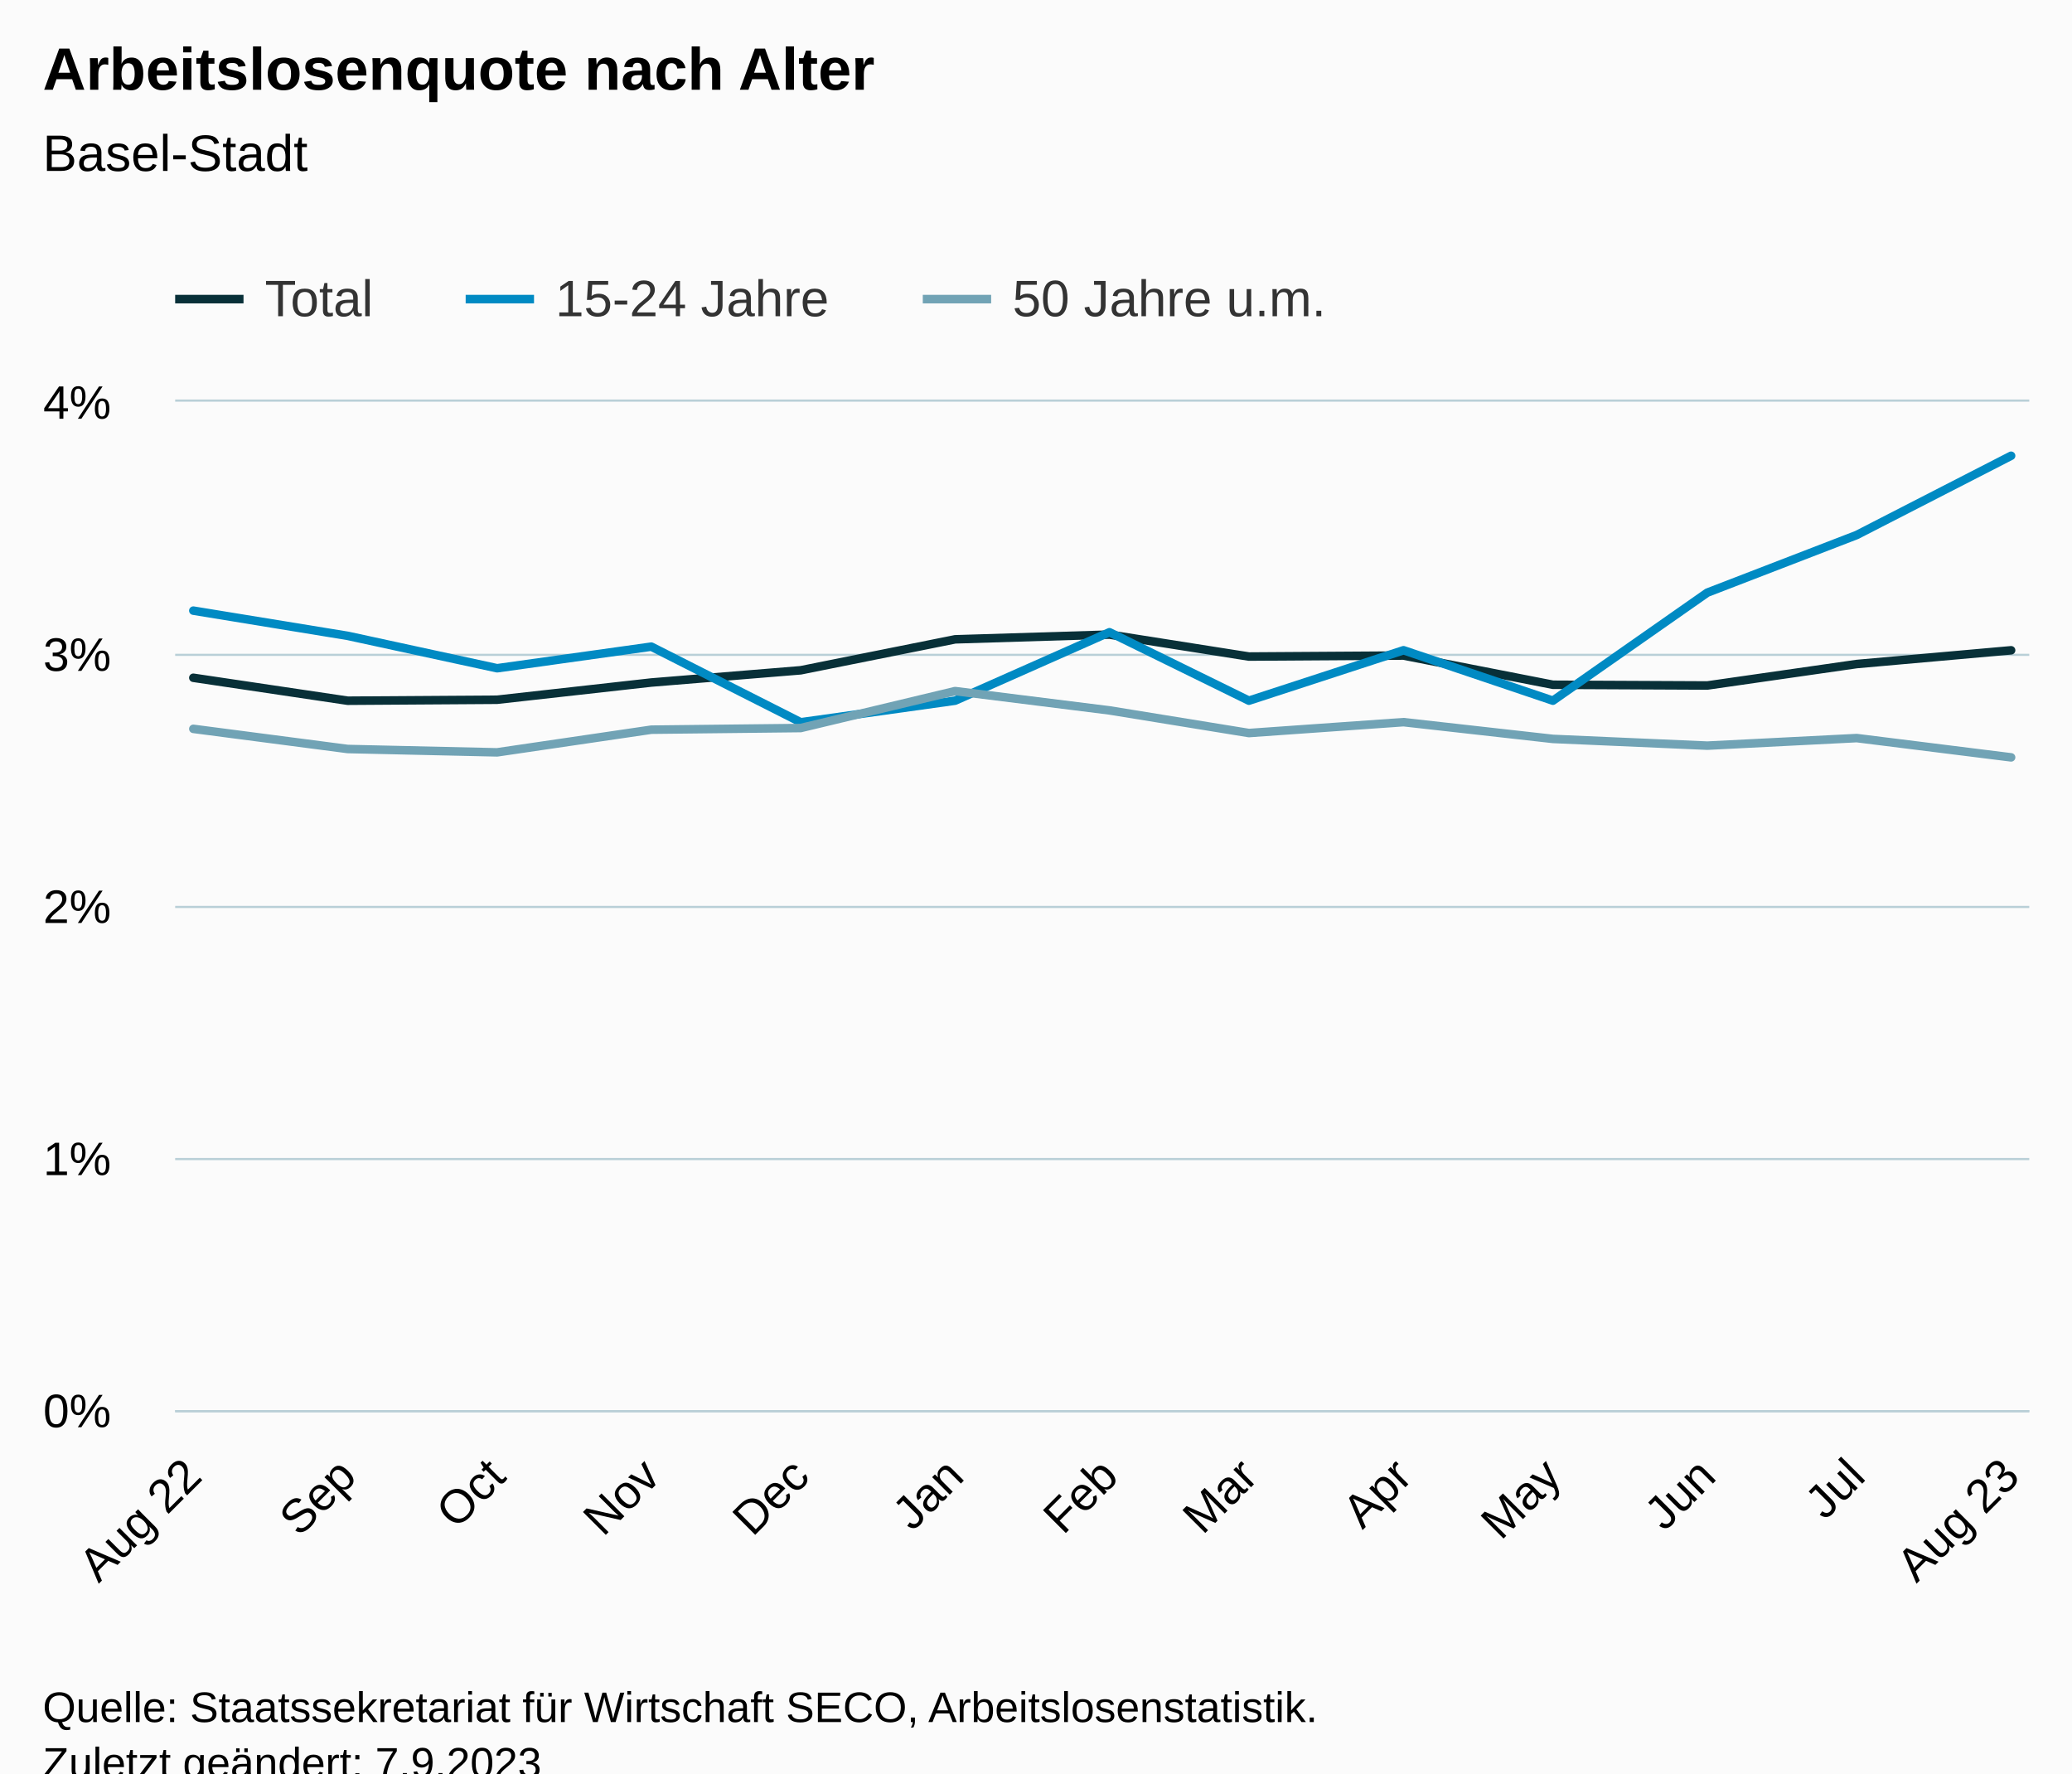
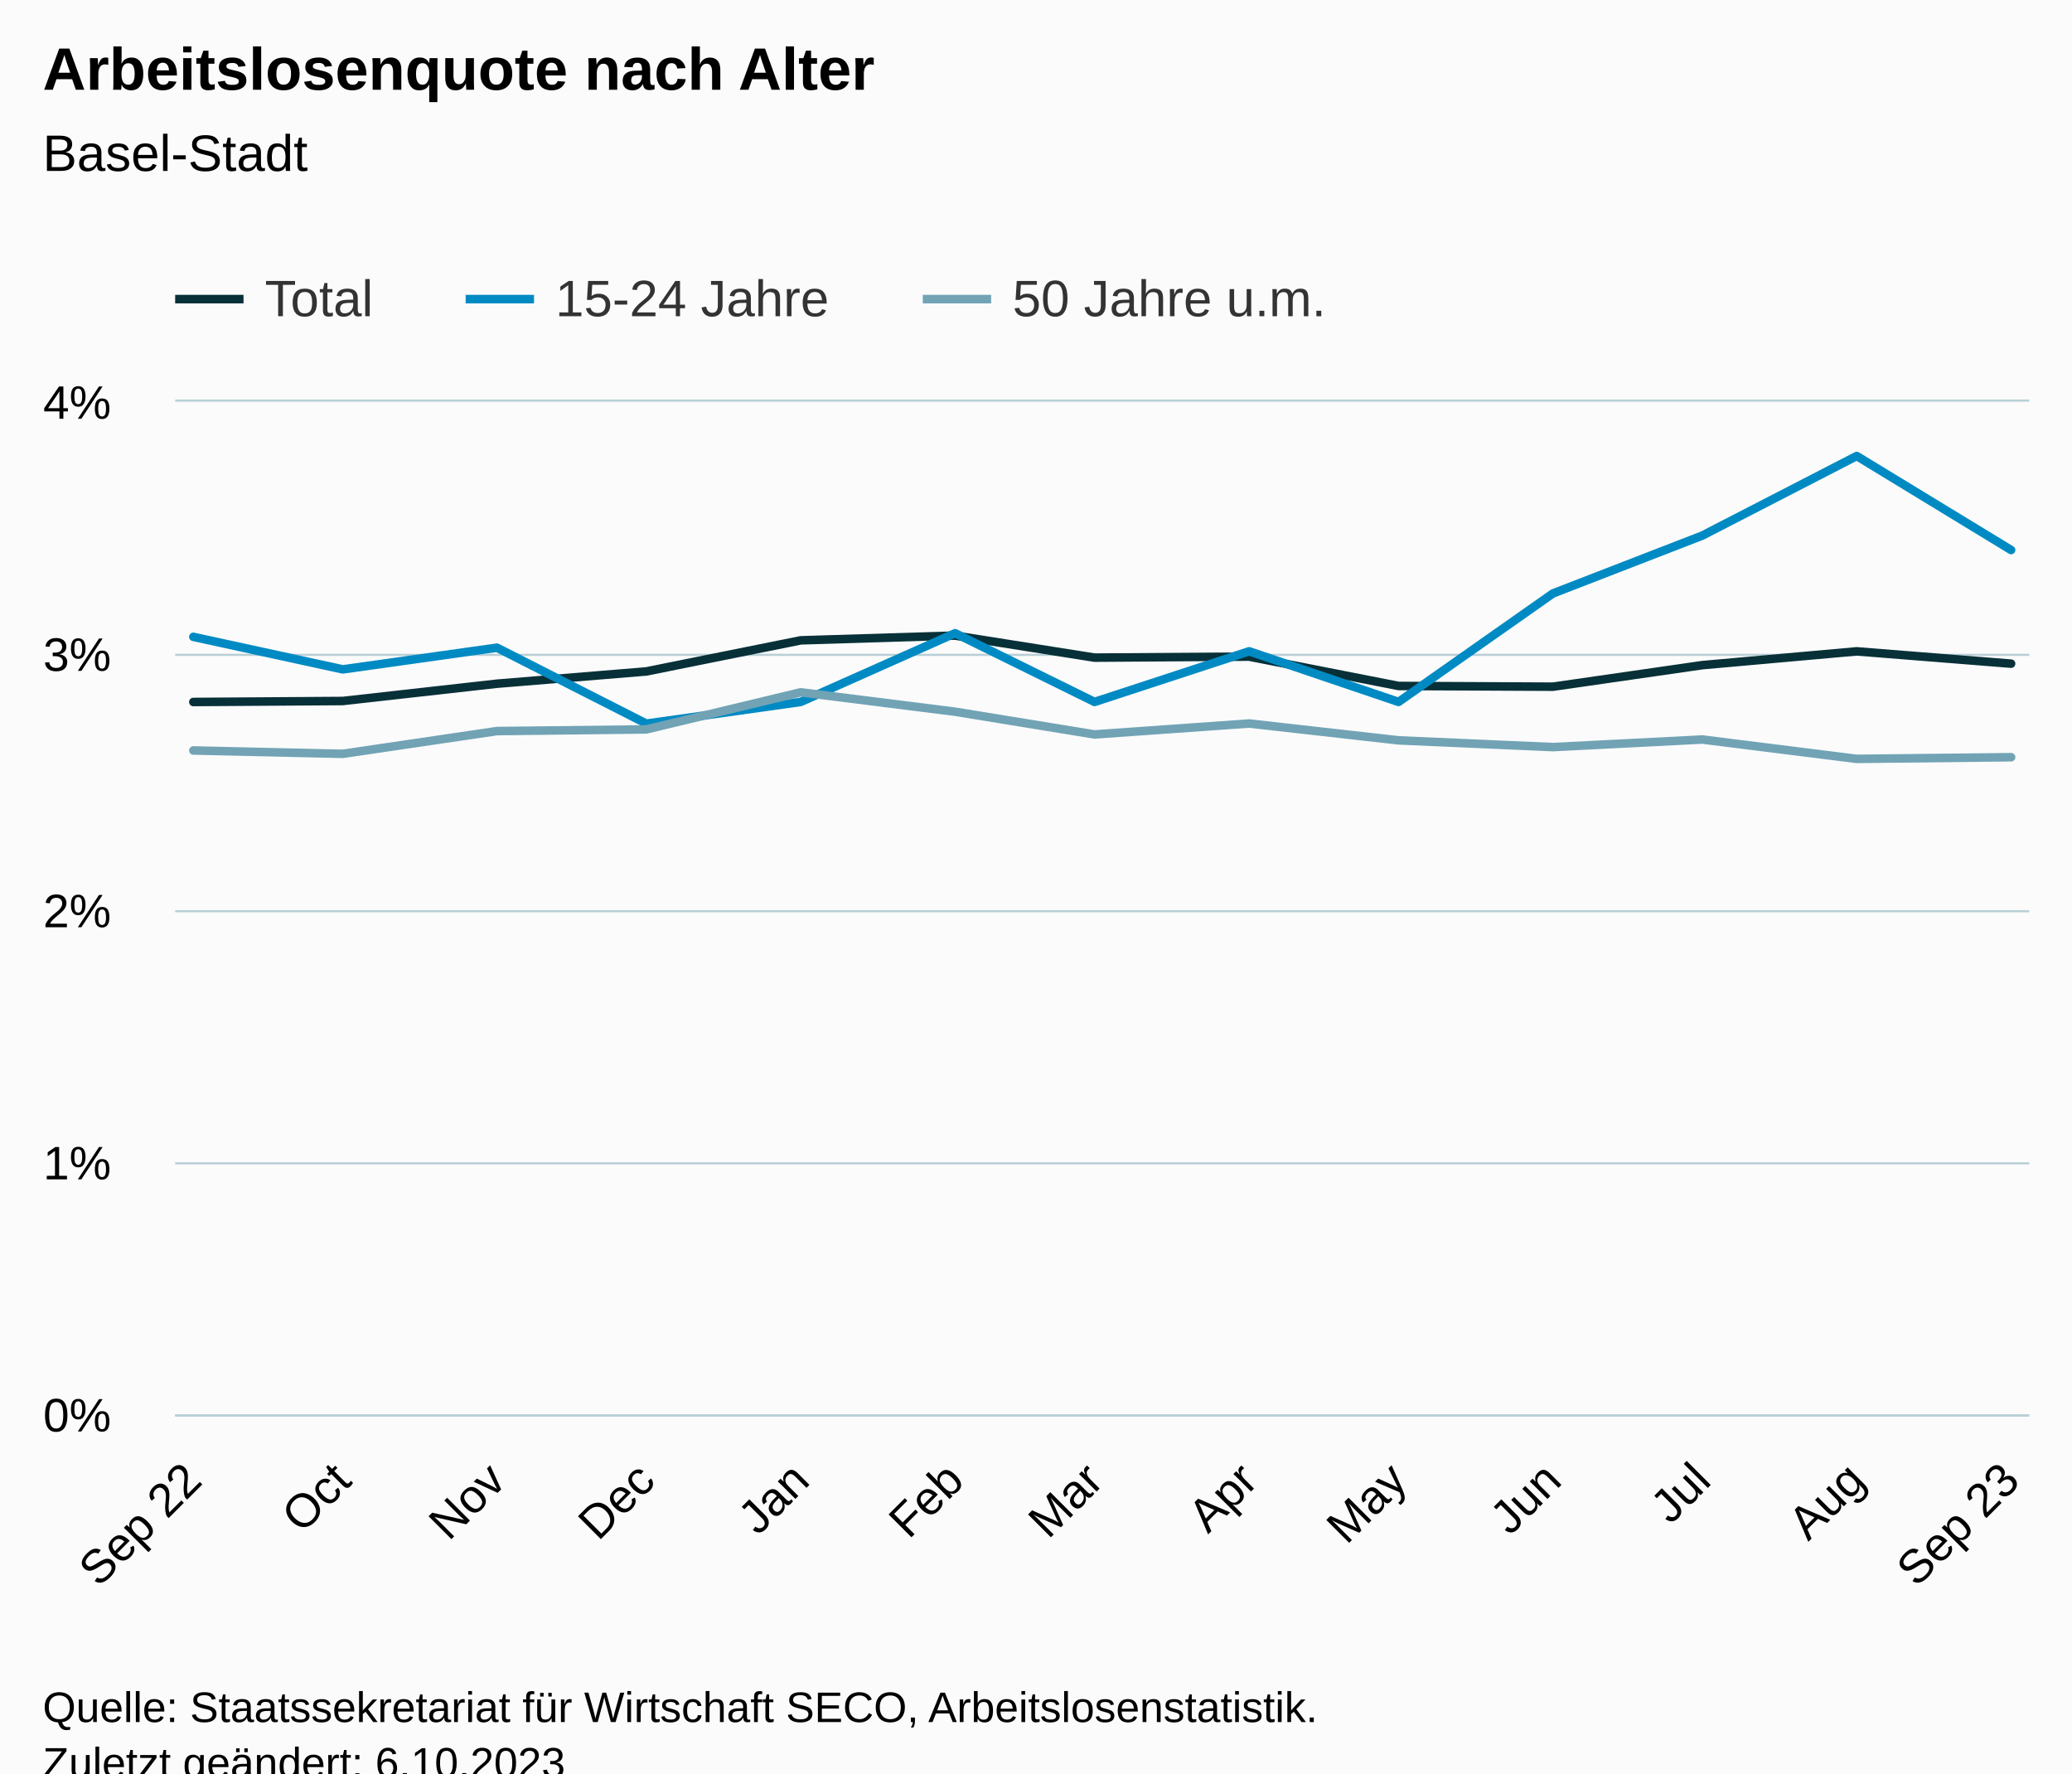
<svg xmlns="http://www.w3.org/2000/svg" version="1.1" class="highcharts-root" style="font-family:Arial;font-size:12px;" viewBox="0 0 485 415">
  <defs>
-     <clipPath id="highcharts-csw7x2x-46-">
-       <rect x="0" y="0" width="434" height="236" fill="none" />
+     <clipPath id="highcharts-ht0cxiz-46-">
+       <rect x="0" y="0" width="434" height="237" fill="none" />
    </clipPath>
-     <clipPath id="highcharts-csw7x2x-60-">
-       <rect x="0" y="0" width="434" height="236" fill="none" />
+     <clipPath id="highcharts-ht0cxiz-60-">
+       <rect x="0" y="0" width="434" height="237" fill="none" />
    </clipPath>
-     <clipPath id="highcharts-csw7x2x-87-">
-       <rect x="41" y="94" width="434" height="236" fill="none" />
+     <clipPath id="highcharts-ht0cxiz-87-">
+       <rect x="41" y="94" width="434" height="237" fill="none" />
    </clipPath>
  </defs>
  <rect fill="#fbfbfb" class="highcharts-background" x="0" y="0" width="485" height="428" rx="0" ry="0" />
-   <rect fill="none" class="highcharts-plot-background" x="41" y="94" width="434" height="236" />
+   <rect fill="none" class="highcharts-plot-background" x="41" y="94" width="434" height="237" />
  <g class="highcharts-pane-group" data-z-index="0" />
  <g class="highcharts-grid highcharts-xaxis-grid" data-z-index="1">
-     <path fill="none" data-z-index="1" class="highcharts-grid-line" d="M 44.5 94 L 44.5 330" opacity="1" />
-     <path fill="none" data-z-index="1" class="highcharts-grid-line" d="M 80.5 94 L 80.5 330" opacity="1" />
-     <path fill="none" data-z-index="1" class="highcharts-grid-line" d="M 115.5 94 L 115.5 330" opacity="1" />
-     <path fill="none" data-z-index="1" class="highcharts-grid-line" d="M 151.5 94 L 151.5 330" opacity="1" />
-     <path fill="none" data-z-index="1" class="highcharts-grid-line" d="M 186.5 94 L 186.5 330" opacity="1" />
-     <path fill="none" data-z-index="1" class="highcharts-grid-line" d="M 223.5 94 L 223.5 330" opacity="1" />
-     <path fill="none" data-z-index="1" class="highcharts-grid-line" d="M 259.5 94 L 259.5 330" opacity="1" />
-     <path fill="none" data-z-index="1" class="highcharts-grid-line" d="M 291.5 94 L 291.5 330" opacity="1" />
-     <path fill="none" data-z-index="1" class="highcharts-grid-line" d="M 327.5 94 L 327.5 330" opacity="1" />
-     <path fill="none" data-z-index="1" class="highcharts-grid-line" d="M 362.5 94 L 362.5 330" opacity="1" />
-     <path fill="none" data-z-index="1" class="highcharts-grid-line" d="M 399.5 94 L 399.5 330" opacity="1" />
-     <path fill="none" data-z-index="1" class="highcharts-grid-line" d="M 434.5 94 L 434.5 330" opacity="1" />
-     <path fill="none" data-z-index="1" class="highcharts-grid-line" d="M 470.5 94 L 470.5 330" opacity="1" />
+     <path fill="none" data-z-index="1" class="highcharts-grid-line" d="M 44.5 94 L 44.5 331" opacity="1" />
+     <path fill="none" data-z-index="1" class="highcharts-grid-line" d="M 79.5 94 L 79.5 331" opacity="1" />
+     <path fill="none" data-z-index="1" class="highcharts-grid-line" d="M 115.5 94 L 115.5 331" opacity="1" />
+     <path fill="none" data-z-index="1" class="highcharts-grid-line" d="M 150.5 94 L 150.5 331" opacity="1" />
+     <path fill="none" data-z-index="1" class="highcharts-grid-line" d="M 186.5 94 L 186.5 331" opacity="1" />
+     <path fill="none" data-z-index="1" class="highcharts-grid-line" d="M 223.5 94 L 223.5 331" opacity="1" />
+     <path fill="none" data-z-index="1" class="highcharts-grid-line" d="M 255.5 94 L 255.5 331" opacity="1" />
+     <path fill="none" data-z-index="1" class="highcharts-grid-line" d="M 291.5 94 L 291.5 331" opacity="1" />
+     <path fill="none" data-z-index="1" class="highcharts-grid-line" d="M 326.5 94 L 326.5 331" opacity="1" />
+     <path fill="none" data-z-index="1" class="highcharts-grid-line" d="M 362.5 94 L 362.5 331" opacity="1" />
+     <path fill="none" data-z-index="1" class="highcharts-grid-line" d="M 397.5 94 L 397.5 331" opacity="1" />
+     <path fill="none" data-z-index="1" class="highcharts-grid-line" d="M 434.5 94 L 434.5 331" opacity="1" />
+     <path fill="none" data-z-index="1" class="highcharts-grid-line" d="M 470.5 94 L 470.5 331" opacity="1" />
  </g>
  <g class="highcharts-grid highcharts-yaxis-grid" data-z-index="1">
-     <path fill="none" stroke="#B9CFD7" stroke-width="0.5" data-z-index="1" class="highcharts-grid-line" d="M 41 330.25 L 475 330.25" opacity="1" />
-     <path fill="none" stroke="#B9CFD7" stroke-width="0.5" data-z-index="1" class="highcharts-grid-line" d="M 41 271.25 L 475 271.25" opacity="1" />
-     <path fill="none" stroke="#B9CFD7" stroke-width="0.5" data-z-index="1" class="highcharts-grid-line" d="M 41 212.25 L 475 212.25" opacity="1" />
+     <path fill="none" stroke="#B9CFD7" stroke-width="0.5" data-z-index="1" class="highcharts-grid-line" d="M 41 331.25 L 475 331.25" opacity="1" />
+     <path fill="none" stroke="#B9CFD7" stroke-width="0.5" data-z-index="1" class="highcharts-grid-line" d="M 41 272.25 L 475 272.25" opacity="1" />
+     <path fill="none" stroke="#B9CFD7" stroke-width="0.5" data-z-index="1" class="highcharts-grid-line" d="M 41 213.25 L 475 213.25" opacity="1" />
    <path fill="none" stroke="#B9CFD7" stroke-width="0.5" data-z-index="1" class="highcharts-grid-line" d="M 41 153.25 L 475 153.25" opacity="1" />
    <path fill="none" stroke="#B9CFD7" stroke-width="0.5" data-z-index="1" class="highcharts-grid-line" d="M 41 93.75 L 475 93.75" opacity="1" />
  </g>
-   <rect fill="none" class="highcharts-plot-border" data-z-index="1" x="41" y="94" width="434" height="236" />
+   <rect fill="none" class="highcharts-plot-border" data-z-index="1" x="41" y="94" width="434" height="237" />
  <g class="highcharts-axis highcharts-xaxis" data-z-index="2">
-     <path fill="none" class="highcharts-axis-line" stroke="#B9CFD7" stroke-width="0.5" data-z-index="7" d="M 41 330.25 L 475 330.25" />
+     <path fill="none" class="highcharts-axis-line" stroke="#B9CFD7" stroke-width="0.5" data-z-index="7" d="M 41 331.25 L 475 331.25" />
  </g>
  <g class="highcharts-axis highcharts-yaxis" data-z-index="2">
-     <path fill="none" class="highcharts-axis-line" data-z-index="7" d="M 41 94 L 41 330" />
+     <path fill="none" class="highcharts-axis-line" data-z-index="7" d="M 41 94 L 41 331" />
  </g>
  <g class="highcharts-series-group" data-z-index="3">
-     <g class="highcharts-series highcharts-series-0 highcharts-line-series" data-z-index="0.1" opacity="1" transform="translate(41,94) scale(1 1)" clip-path="url(#highcharts-csw7x2x-60-)">
-       <path fill="none" d="M 4.255 64.617 L 40.392 69.986 L 75.364 69.756 L 111.453 65.726 L 146.425 62.864 L 182.562 55.619 L 218.7 54.51 L 251.34 59.649 L 287.526 59.413 L 322.498 66.251 L 358.636 66.422 L 393.608 61.401 L 429.745 58.186" class="highcharts-graph" data-z-index="1" stroke="#083038" stroke-width="2" stroke-linejoin="round" stroke-linecap="round" />
+     <g class="highcharts-series highcharts-series-0 highcharts-line-series" data-z-index="0.1" opacity="1" transform="translate(41,94) scale(1 1)" clip-path="url(#highcharts-ht0cxiz-60-)">
+       <path fill="none" d="M 4.255 70.282 L 39.227 70.051 L 75.316 66.005 L 110.287 63.131 L 146.425 55.855 L 182.562 54.741 L 215.203 59.902 L 251.389 59.665 L 286.361 66.532 L 322.498 66.704 L 357.47 61.661 L 393.608 58.432 L 429.745 61.312" class="highcharts-graph" data-z-index="1" stroke="#083038" stroke-width="2" stroke-linejoin="round" stroke-linecap="round" />
    </g>
    <g class="highcharts-markers highcharts-series-0 highcharts-line-series" data-z-index="0.1" opacity="1" transform="translate(41,94) scale(1 1)" clip-path="none" />
-     <g class="highcharts-series highcharts-series-1 highcharts-line-series" data-z-index="0.1" opacity="1" transform="translate(41,94) scale(1 1)" clip-path="url(#highcharts-csw7x2x-60-)">
-       <path fill="none" d="M 4.255 48.905 L 40.392 54.805 L 75.364 62.387 L 111.453 57.33 L 146.425 75.03 L 182.562 69.974 L 218.7 53.961 L 251.34 69.974 L 287.526 58.174 L 322.498 69.974 L 358.636 44.692 L 393.608 31.205 L 429.745 12.661" class="highcharts-graph" data-z-index="1" stroke="#008AC3" stroke-width="2" stroke-linejoin="round" stroke-linecap="round" />
+     <g class="highcharts-series highcharts-series-1 highcharts-line-series" data-z-index="0.1" opacity="1" transform="translate(41,94) scale(1 1)" clip-path="url(#highcharts-ht0cxiz-60-)">
+       <path fill="none" d="M 4.255 55.037 L 39.227 62.651 L 75.316 57.573 L 110.287 75.348 L 146.425 70.27 L 182.562 54.19 L 215.203 70.27 L 251.389 58.421 L 286.361 70.27 L 322.498 44.882 L 357.47 31.337 L 393.608 12.715 L 429.745 34.721" class="highcharts-graph" data-z-index="1" stroke="#008AC3" stroke-width="2" stroke-linejoin="round" stroke-linecap="round" />
    </g>
    <g class="highcharts-markers highcharts-series-1 highcharts-line-series" data-z-index="0.1" opacity="1" transform="translate(41,94) scale(1 1)" clip-path="none" />
-     <g class="highcharts-series highcharts-series-2 highcharts-line-series" data-z-index="0.1" opacity="1" transform="translate(41,94) scale(1 1)" clip-path="url(#highcharts-csw7x2x-60-)">
-       <path fill="none" d="M 4.255 76.57 L 40.392 81.284 L 75.364 82.069 L 111.453 76.765 L 146.425 76.376 L 182.562 67.732 L 218.7 72.251 L 251.34 77.55 L 287.526 75.001 L 322.498 78.924 L 358.636 80.5 L 393.608 78.73 L 429.745 83.243" class="highcharts-graph" data-z-index="1" stroke="#71A3B5" stroke-width="2" stroke-linejoin="round" stroke-linecap="round" />
+     <g class="highcharts-series highcharts-series-2 highcharts-line-series" data-z-index="0.1" opacity="1" transform="translate(41,94) scale(1 1)" clip-path="url(#highcharts-ht0cxiz-60-)">
+       <path fill="none" d="M 4.255 81.629 L 39.227 82.417 L 75.316 77.09 L 110.287 76.699 L 146.425 68.019 L 182.562 72.558 L 215.203 77.878 L 251.389 75.319 L 286.361 79.259 L 322.498 80.841 L 357.47 79.063 L 393.608 83.596 L 429.745 83.205" class="highcharts-graph" data-z-index="1" stroke="#71A3B5" stroke-width="2" stroke-linejoin="round" stroke-linecap="round" />
    </g>
    <g class="highcharts-markers highcharts-series-2 highcharts-line-series" data-z-index="0.1" opacity="1" transform="translate(41,94) scale(1 1)" clip-path="none" />
  </g>
  <text x="10" text-anchor="start" class="highcharts-title" data-z-index="4" style="color:#000000;font-size:14px;font-weight:bold;fill:#000000;" y="21">
    <tspan>Arbeitslosenquote nach Alter</tspan>
  </text>
  <text x="10" text-anchor="start" class="highcharts-subtitle" data-z-index="4" style="color:#000000;font-size:12px;font-weight:normal;fill:#000000;" y="40">
    <tspan>Basel-Stadt</tspan>
  </text>
  <text x="10" text-anchor="start" class="highcharts-caption" data-z-index="4" style="color:#666666;fill:#666666;" y="385" />
  <g class="highcharts-legend" data-z-index="7" transform="translate(33,56)">
    <rect fill="none" class="highcharts-legend-box" rx="0" ry="0" x="0" y="0" width="287" height="26" visibility="visible" />
    <g data-z-index="1">
      <g>
        <g class="highcharts-legend-item highcharts-line-series highcharts-color-undefined highcharts-series-0" data-z-index="1" transform="translate(8,3)">
          <path fill="none" d="M 0 11 L 16 11" class="highcharts-graph" stroke="#083038" stroke-width="2" />
          <text x="21" style="color:#333333;cursor:pointer;font-size:12px;font-weight:normal;fill:#333333;" text-anchor="start" data-z-index="2" y="15">
            <tspan>Total</tspan>
          </text>
        </g>
        <g class="highcharts-legend-item highcharts-line-series highcharts-color-undefined highcharts-series-1" data-z-index="1" transform="translate(76,3)">
          <path fill="none" d="M 0 11 L 16 11" class="highcharts-graph" stroke="#008AC3" stroke-width="2" />
          <text x="21" y="15" style="color:#333333;cursor:pointer;font-size:12px;font-weight:normal;fill:#333333;" text-anchor="start" data-z-index="2">
            <tspan>15-24 Jahre</tspan>
          </text>
        </g>
        <g class="highcharts-legend-item highcharts-line-series highcharts-color-undefined highcharts-series-2" data-z-index="1" transform="translate(183,3)">
          <path fill="none" d="M 0 11 L 16 11" class="highcharts-graph" stroke="#71A3B5" stroke-width="2" />
          <text x="21" y="15" style="color:#333333;cursor:pointer;font-size:12px;font-weight:normal;fill:#333333;" text-anchor="start" data-z-index="2">
            <tspan>50 Jahre u.m.</tspan>
          </text>
        </g>
      </g>
    </g>
  </g>
  <g class="highcharts-axis-labels highcharts-xaxis-labels" data-z-index="7">
-     <text x="47.75" style="color:#000000;cursor:default;font-size:11px;fill:#000000;" text-anchor="end" transform="translate(0,0) rotate(-45 47.75048 346)" y="346" opacity="1">
-       <tspan>Aug 22</tspan>
+     <text x="47.75" style="color:#000000;cursor:default;font-size:11px;fill:#000000;" text-anchor="end" transform="translate(0,0) rotate(-45 47.75048 347)" y="347" opacity="1">
+       <tspan>Sep 22</tspan>
    </text>
-     <text x="83.888" style="color:#000000;cursor:default;font-size:11px;fill:#000000;" text-anchor="end" transform="translate(0,0) rotate(-45 83.88801 346)" y="346" opacity="1">Sep</text>
-     <text x="118.86" style="color:#000000;cursor:default;font-size:11px;fill:#000000;" text-anchor="end" transform="translate(0,0) rotate(-45 118.8598 346)" y="346" opacity="1">Oct</text>
-     <text x="154.997" style="color:#000000;cursor:default;font-size:11px;fill:#000000;" text-anchor="end" transform="translate(0,0) rotate(-45 154.9973 346)" y="346" opacity="1">Nov</text>
-     <text x="189.969" style="color:#000000;cursor:default;font-size:11px;fill:#000000;" text-anchor="end" transform="translate(0,0) rotate(-45 189.9691 346)" y="346" opacity="1">Dec</text>
-     <text x="226.107" style="color:#000000;cursor:default;font-size:11px;fill:#000000;" text-anchor="end" transform="translate(0,0) rotate(-45 226.1066 346)" y="346" opacity="1">Jan</text>
-     <text x="262.244" style="color:#000000;cursor:default;font-size:11px;fill:#000000;" text-anchor="end" transform="translate(0,0) rotate(-45 262.2442 346)" y="346" opacity="1">Feb</text>
-     <text x="294.885" style="color:#000000;cursor:default;font-size:11px;fill:#000000;" text-anchor="end" transform="translate(0,0) rotate(-45 294.8845 346)" y="346" opacity="1">Mar</text>
-     <text x="331.022" style="color:#000000;cursor:default;font-size:11px;fill:#000000;" text-anchor="end" transform="translate(0,0) rotate(-45 331.022 346)" y="346" opacity="1">Apr</text>
-     <text x="365.994" style="color:#000000;cursor:default;font-size:11px;fill:#000000;" text-anchor="end" transform="translate(0,0) rotate(-45 365.9938 346)" y="346" opacity="1">May</text>
-     <text x="402.131" style="color:#000000;cursor:default;font-size:11px;fill:#000000;" text-anchor="end" transform="translate(0,0) rotate(-45 402.1314 346)" y="346" opacity="1">Jun</text>
-     <text x="437.103" style="color:#000000;cursor:default;font-size:11px;fill:#000000;" text-anchor="end" transform="translate(0,0) rotate(-45 437.1032 346)" y="346" opacity="1">Jul</text>
-     <text x="473.241" style="color:#000000;cursor:default;font-size:11px;fill:#000000;" text-anchor="end" transform="translate(0,0) rotate(-45 473.2407 346)" y="346" opacity="1">
-       <tspan>Aug 23</tspan>
+     <text x="82.722" style="color:#000000;cursor:default;font-size:11px;fill:#000000;" text-anchor="end" transform="translate(0,0) rotate(-45 82.72228 347)" y="347" opacity="1">Oct</text>
+     <text x="118.86" style="color:#000000;cursor:default;font-size:11px;fill:#000000;" text-anchor="end" transform="translate(0,0) rotate(-45 118.8598 347)" y="347" opacity="1">Nov</text>
+     <text x="153.832" style="color:#000000;cursor:default;font-size:11px;fill:#000000;" text-anchor="end" transform="translate(0,0) rotate(-45 153.8316 347)" y="347" opacity="1">Dec</text>
+     <text x="189.969" style="color:#000000;cursor:default;font-size:11px;fill:#000000;" text-anchor="end" transform="translate(0,0) rotate(-45 189.9691 347)" y="347" opacity="1">Jan</text>
+     <text x="226.107" style="color:#000000;cursor:default;font-size:11px;fill:#000000;" text-anchor="end" transform="translate(0,0) rotate(-45 226.1066 347)" y="347" opacity="1">Feb</text>
+     <text x="258.747" style="color:#000000;cursor:default;font-size:11px;fill:#000000;" text-anchor="end" transform="translate(0,0) rotate(-45 258.747 347)" y="347" opacity="1">Mar</text>
+     <text x="294.885" style="color:#000000;cursor:default;font-size:11px;fill:#000000;" text-anchor="end" transform="translate(0,0) rotate(-45 294.8845 347)" y="347" opacity="1">Apr</text>
+     <text x="329.856" style="color:#000000;cursor:default;font-size:11px;fill:#000000;" text-anchor="end" transform="translate(0,0) rotate(-45 329.8563 347)" y="347" opacity="1">May</text>
+     <text x="365.994" style="color:#000000;cursor:default;font-size:11px;fill:#000000;" text-anchor="end" transform="translate(0,0) rotate(-45 365.9938 347)" y="347" opacity="1">Jun</text>
+     <text x="400.966" style="color:#000000;cursor:default;font-size:11px;fill:#000000;" text-anchor="end" transform="translate(0,0) rotate(-45 400.9656 347)" y="347" opacity="1">Jul</text>
+     <text x="437.103" style="color:#000000;cursor:default;font-size:11px;fill:#000000;" text-anchor="end" transform="translate(0,0) rotate(-45 437.1032 347)" y="347" opacity="1">Aug</text>
+     <text x="473.241" style="color:#000000;cursor:default;font-size:11px;fill:#000000;" text-anchor="end" transform="translate(0,0) rotate(-45 473.2407 347)" y="347" opacity="1">
+       <tspan>Sep 23</tspan>
    </text>
  </g>
  <g class="highcharts-axis-labels highcharts-yaxis-labels" data-z-index="7">
-     <text x="26" style="color:#000000;cursor:default;font-size:11px;fill:#000000;" text-anchor="end" transform="translate(0,0)" y="334" opacity="1">0%</text>
-     <text x="26" style="color:#000000;cursor:default;font-size:11px;fill:#000000;" text-anchor="end" transform="translate(0,0)" y="275" opacity="1">1%</text>
-     <text x="26" style="color:#000000;cursor:default;font-size:11px;fill:#000000;" text-anchor="end" transform="translate(0,0)" y="216" opacity="1">2%</text>
+     <text x="26" style="color:#000000;cursor:default;font-size:11px;fill:#000000;" text-anchor="end" transform="translate(0,0)" y="335" opacity="1">0%</text>
+     <text x="26" style="color:#000000;cursor:default;font-size:11px;fill:#000000;" text-anchor="end" transform="translate(0,0)" y="276" opacity="1">1%</text>
+     <text x="26" style="color:#000000;cursor:default;font-size:11px;fill:#000000;" text-anchor="end" transform="translate(0,0)" y="217" opacity="1">2%</text>
    <text x="26" style="color:#000000;cursor:default;font-size:11px;fill:#000000;" text-anchor="end" transform="translate(0,0)" y="157" opacity="1">3%</text>
    <text x="26" style="color:#000000;cursor:default;font-size:11px;fill:#000000;" text-anchor="end" transform="translate(0,0)" y="98" opacity="1">4%</text>
  </g>
  <text x="10" class="highcharts-credits" text-anchor="start" data-z-index="8" style="cursor:default;color:#000000;font-size:10px;fill:#000000;" y="403">
    <tspan>Quelle: Staatssekretariat für Wirtschaft SECO, Arbeitslosenstatistik.</tspan>
-     <tspan x="10" dy="13">Zuletzt geändert: 7.9.2023</tspan>
+     <tspan x="10" dy="13">Zuletzt geändert: 6.10.2023</tspan>
  </text>
-   <g class="highcharts-control-points" data-z-index="99" clip-path="url(#highcharts-csw7x2x-87-)" />
+   <g class="highcharts-control-points" data-z-index="99" clip-path="url(#highcharts-ht0cxiz-87-)" />
</svg>
